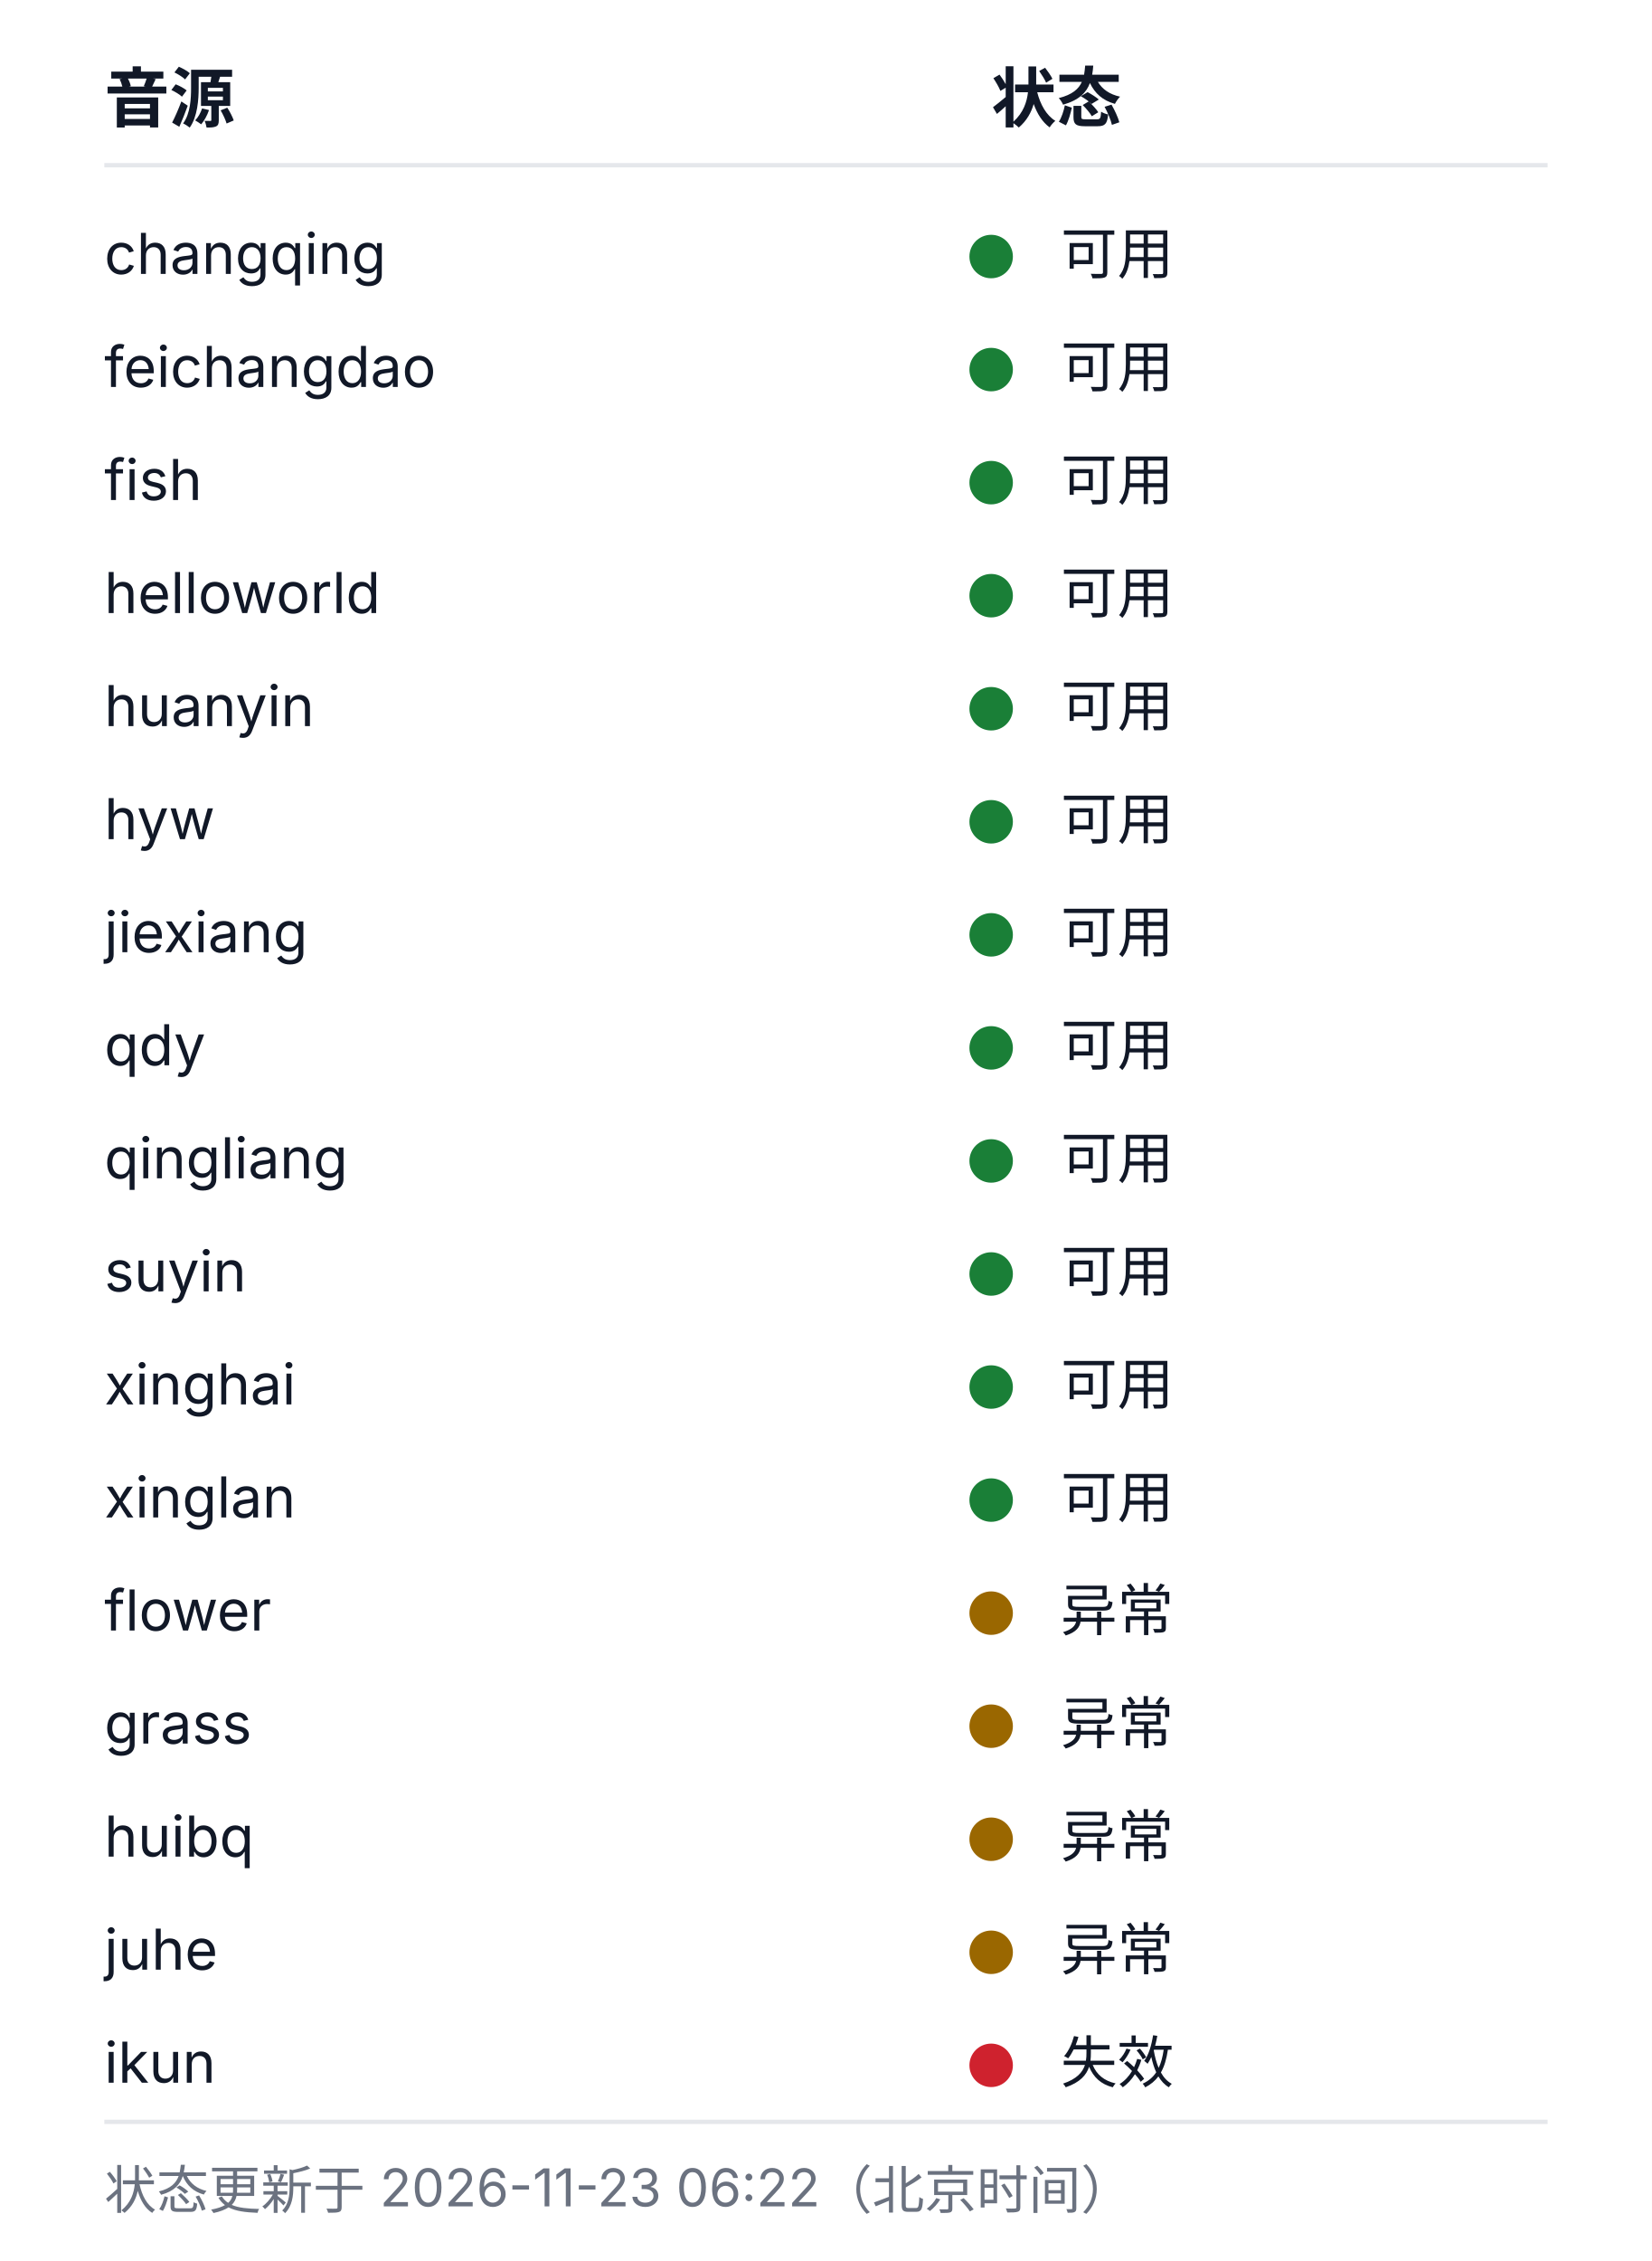
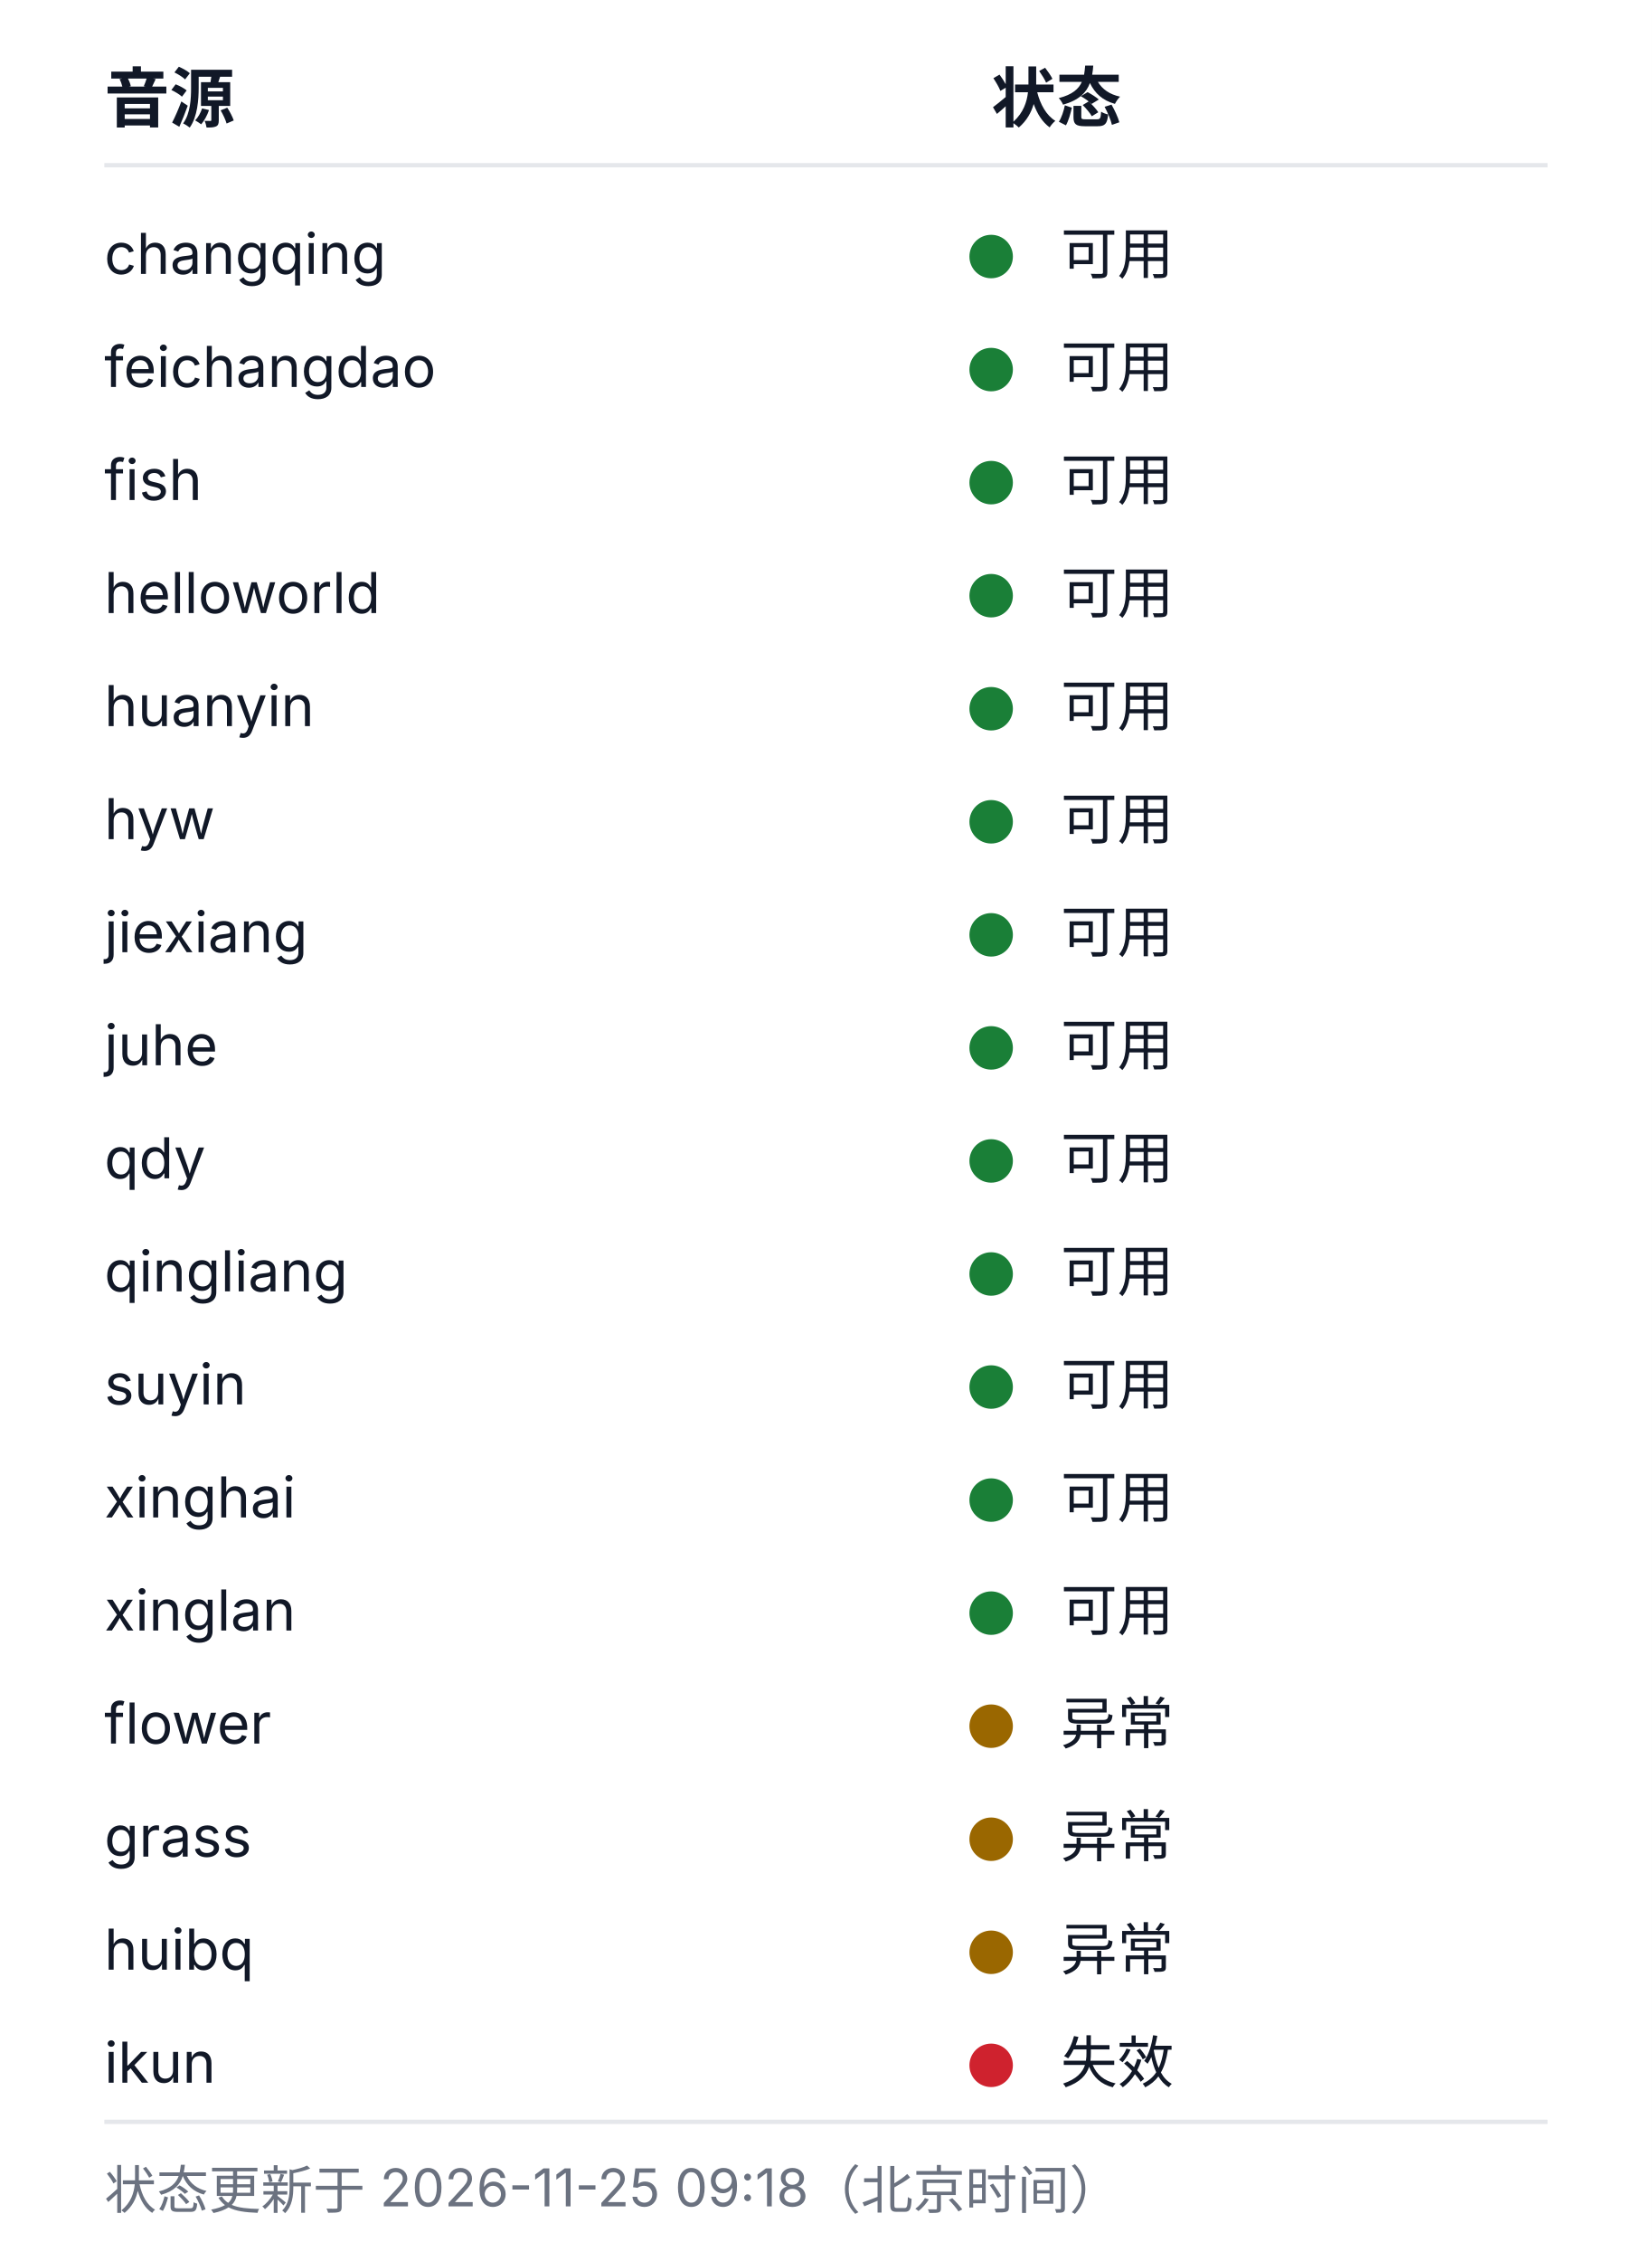
<svg xmlns="http://www.w3.org/2000/svg" width="380" height="520" viewBox="0 0 380 520" role="img" aria-labelledby="health-title health-desc">
  <style>
  .bg{fill:#ffffff}
  .rule{stroke:#e5e7eb;stroke-width:1}
  .fg{fill:#111827}
  .muted{fill:#6b7280}
  .fg,.muted{font-family:-apple-system, BlinkMacSystemFont, 'Segoe UI', 'Noto Sans SC', 'Microsoft YaHei', sans-serif}
  .h{font-size:15px;font-weight:600}
  .cell{font-size:13px;font-weight:400}
  .foot{font-size:12px;font-weight:400}
  .ok{fill:#1a7f37}.warn{fill:#9a6700}.dead{fill:#cf222e}.na{fill:#8250df}
  @media (prefers-color-scheme: dark){
    .bg{fill:#0d1117}
    .rule{stroke:#21262d}
    .fg{fill:#c9d1d9}
    .muted{fill:#8b949e}
    .ok{fill:#3fb950}.warn{fill:#d29922}.dead{fill:#f85149}.na{fill:#a371f7}
  }
</style>
  <rect class="bg" width="380" height="520" />
  <text class="fg h" x="24" y="28">音源</text>
  <text class="fg h" x="228" y="28">状态</text>
  <line class="rule" x1="24" y1="38" x2="356" y2="38" />
  <text class="fg cell" x="24" y="63">changqing</text>
  <circle class="dot ok" cx="228" cy="59" r="5" />
  <text class="fg cell" x="244" y="63">可用</text>
  <text class="fg cell" x="24" y="89">feichangdao</text>
  <circle class="dot ok" cx="228" cy="85" r="5" />
  <text class="fg cell" x="244" y="89">可用</text>
  <text class="fg cell" x="24" y="115">fish</text>
  <circle class="dot ok" cx="228" cy="111" r="5" />
  <text class="fg cell" x="244" y="115">可用</text>
  <text class="fg cell" x="24" y="141">helloworld</text>
  <circle class="dot ok" cx="228" cy="137" r="5" />
  <text class="fg cell" x="244" y="141">可用</text>
  <text class="fg cell" x="24" y="167">huanyin</text>
  <circle class="dot ok" cx="228" cy="163" r="5" />
  <text class="fg cell" x="244" y="167">可用</text>
  <text class="fg cell" x="24" y="193">hyw</text>
  <circle class="dot ok" cx="228" cy="189" r="5" />
  <text class="fg cell" x="244" y="193">可用</text>
  <text class="fg cell" x="24" y="219">jiexiang</text>
  <circle class="dot ok" cx="228" cy="215" r="5" />
  <text class="fg cell" x="244" y="219">可用</text>
-   <text class="fg cell" x="24" y="245">qdy</text>
+   <text class="fg cell" x="24" y="245">juhe</text>
  <circle class="dot ok" cx="228" cy="241" r="5" />
  <text class="fg cell" x="244" y="245">可用</text>
-   <text class="fg cell" x="24" y="271">qingliang</text>
+   <text class="fg cell" x="24" y="271">qdy</text>
  <circle class="dot ok" cx="228" cy="267" r="5" />
  <text class="fg cell" x="244" y="271">可用</text>
-   <text class="fg cell" x="24" y="297">suyin</text>
+   <text class="fg cell" x="24" y="297">qingliang</text>
  <circle class="dot ok" cx="228" cy="293" r="5" />
  <text class="fg cell" x="244" y="297">可用</text>
-   <text class="fg cell" x="24" y="323">xinghai</text>
+   <text class="fg cell" x="24" y="323">suyin</text>
  <circle class="dot ok" cx="228" cy="319" r="5" />
  <text class="fg cell" x="244" y="323">可用</text>
-   <text class="fg cell" x="24" y="349">xinglan</text>
+   <text class="fg cell" x="24" y="349">xinghai</text>
  <circle class="dot ok" cx="228" cy="345" r="5" />
  <text class="fg cell" x="244" y="349">可用</text>
-   <text class="fg cell" x="24" y="375">flower</text>
-   <circle class="dot warn" cx="228" cy="371" r="5" />
-   <text class="fg cell" x="244" y="375">异常</text>
-   <text class="fg cell" x="24" y="401">grass</text>
+   <text class="fg cell" x="24" y="375">xinglan</text>
+   <circle class="dot ok" cx="228" cy="371" r="5" />
+   <text class="fg cell" x="244" y="375">可用</text>
+   <text class="fg cell" x="24" y="401">flower</text>
  <circle class="dot warn" cx="228" cy="397" r="5" />
  <text class="fg cell" x="244" y="401">异常</text>
-   <text class="fg cell" x="24" y="427">huibq</text>
+   <text class="fg cell" x="24" y="427">grass</text>
  <circle class="dot warn" cx="228" cy="423" r="5" />
  <text class="fg cell" x="244" y="427">异常</text>
-   <text class="fg cell" x="24" y="453">juhe</text>
+   <text class="fg cell" x="24" y="453">huibq</text>
  <circle class="dot warn" cx="228" cy="449" r="5" />
  <text class="fg cell" x="244" y="453">异常</text>
  <text class="fg cell" x="24" y="479">ikun</text>
  <circle class="dot dead" cx="228" cy="475" r="5" />
  <text class="fg cell" x="244" y="479">失效</text>
  <line class="rule" x1="24" y1="488" x2="356" y2="488" />
-   <text class="muted foot" x="24" y="508">状态更新于 2026-11-23 06:22（北京时间）</text>
+   <text class="muted foot" x="24" y="508">状态更新于 2026-11-25 09:18（北京时间）</text>
</svg>
